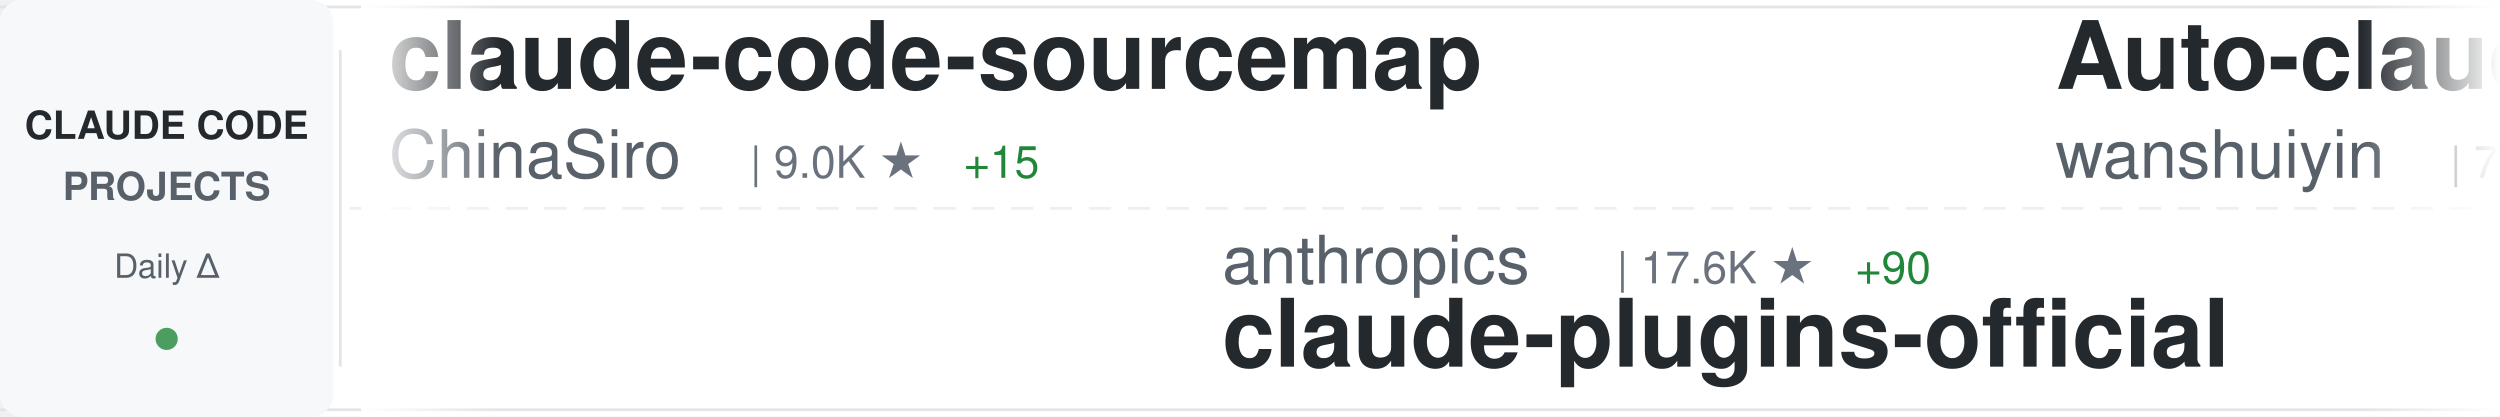
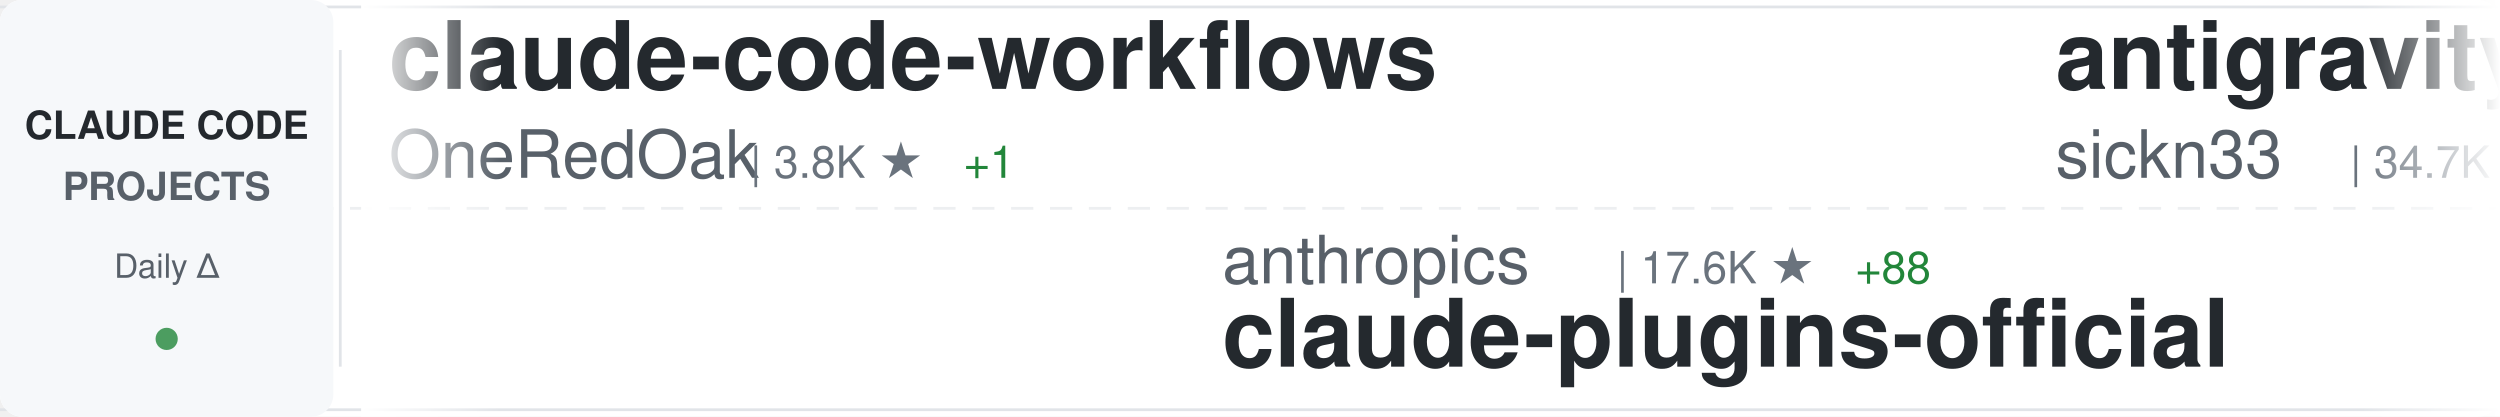
<svg xmlns="http://www.w3.org/2000/svg" width="900" height="150">
  <defs>
    <linearGradient id="awesomeLeftFade" x1="0%" y1="0%" x2="100%" y2="0%">
      <stop offset="0%" style="stop-color:#ffffff;stop-opacity:1" />
      <stop offset="100%" style="stop-color:#ffffff;stop-opacity:0" />
    </linearGradient>
    <linearGradient id="awesomeRightFade" x1="0%" y1="0%" x2="100%" y2="0%">
      <stop offset="0%" style="stop-color:#ffffff;stop-opacity:0" />
      <stop offset="100%" style="stop-color:#ffffff;stop-opacity:1" />
    </linearGradient>
  </defs>
  <rect width="900" height="150" fill="#ffffff" rx="8" />
  <rect x="0" y="2" width="900" height="1" fill="#e1e4e8" />
  <rect x="0" y="147" width="900" height="1" fill="#e1e4e8" />
  <line x1="0" y1="75" x2="900" y2="75" stroke="#e1e4e8" stroke-width="1" stroke-dasharray="8 6" opacity="0.6" />
  <rect x="0" y="0" width="120" height="150" fill="#f6f8fa" rx="8" />
  <text x="60" y="50" font-family="-apple-system, BlinkMacSystemFont, 'Segoe UI', Helvetica, Arial, sans-serif" font-size="14" font-weight="600" fill="#24292e" text-anchor="middle">CLAUDE CODE</text>
  <text x="60" y="72" font-family="-apple-system, BlinkMacSystemFont, 'Segoe UI', Helvetica, Arial, sans-serif" font-size="14" font-weight="600" fill="#586069" text-anchor="middle">PROJECTS</text>
  <text x="60" y="100" font-family="-apple-system, BlinkMacSystemFont, 'Segoe UI', Helvetica, Arial, sans-serif" font-size="12" font-weight="500" fill="#586069" text-anchor="middle">Daily Δ</text>
  <circle cx="60" cy="122" r="4" fill="#22863a" opacity="0.8" />
  <rect x="122" y="18" width="1" height="114" fill="#e1e4e8" />
  <clipPath id="awesomeTickerClip">
    <rect x="130" y="0" width="770" height="150" />
  </clipPath>
  <g clip-path="url(#awesomeTickerClip)">
    <g id="awesomeTickerItems">
      <animateTransform attributeName="transform" attributeType="XML" type="translate" from="0 0" to="-3000 0" dur="54s" repeatCount="indefinite" />
      <g transform="translate(0, 0)">
-         <text x="140" y="32" font-family="-apple-system, BlinkMacSystemFont, 'Segoe UI', Helvetica, Arial, sans-serif" font-size="34" font-weight="600" fill="#24292e">claude-code-sourcemap</text>
-         <text x="140" y="64" font-family="-apple-system, BlinkMacSystemFont, 'Segoe UI', Helvetica, Arial, sans-serif" font-size="24" font-weight="400" fill="#586069">ChinaSiro</text>
-         <text x="270" y="64" font-family="-apple-system, BlinkMacSystemFont, 'Segoe UI', Helvetica, Arial, sans-serif" font-size="16" font-weight="500" fill="#6a737d">| 9.0K ★</text>
-         <text x="347" y="64" font-family="-apple-system, BlinkMacSystemFont, 'Segoe UI', Helvetica, Arial, sans-serif" font-size="16" font-weight="500" fill="#22863a"> +15</text>
+         <text x="140" y="32" font-family="-apple-system, BlinkMacSystemFont, 'Segoe UI', Helvetica, Arial, sans-serif" font-size="34" font-weight="600" fill="#24292e">claude-code-workflows</text>
+         <text x="140" y="64" font-family="-apple-system, BlinkMacSystemFont, 'Segoe UI', Helvetica, Arial, sans-serif" font-size="24" font-weight="400" fill="#586069">OneRedOak</text>
+         <text x="270" y="64" font-family="-apple-system, BlinkMacSystemFont, 'Segoe UI', Helvetica, Arial, sans-serif" font-size="16" font-weight="500" fill="#6a737d">| 3.8K ★</text>
+         <text x="347" y="64" font-family="-apple-system, BlinkMacSystemFont, 'Segoe UI', Helvetica, Arial, sans-serif" font-size="16" font-weight="500" fill="#22863a"> +1</text>
      </g>
      <g transform="translate(300, 0)">
        <text x="140" y="102" font-family="-apple-system, BlinkMacSystemFont, 'Segoe UI', Helvetica, Arial, sans-serif" font-size="24" font-weight="400" fill="#586069">anthropics</text>
        <text x="282" y="102" font-family="-apple-system, BlinkMacSystemFont, 'Segoe UI', Helvetica, Arial, sans-serif" font-size="16" font-weight="500" fill="#6a737d">| 17.6K ★</text>
-         <text x="368" y="102" font-family="-apple-system, BlinkMacSystemFont, 'Segoe UI', Helvetica, Arial, sans-serif" font-size="16" font-weight="500" fill="#22863a"> +90</text>
+         <text x="368" y="102" font-family="-apple-system, BlinkMacSystemFont, 'Segoe UI', Helvetica, Arial, sans-serif" font-size="16" font-weight="500" fill="#22863a"> +88</text>
        <text x="140" y="132" font-family="-apple-system, BlinkMacSystemFont, 'Segoe UI', Helvetica, Arial, sans-serif" font-size="34" font-weight="600" fill="#24292e">claude-plugins-official</text>
      </g>
      <g transform="translate(600, 0)">
-         <text x="140" y="32" font-family="-apple-system, BlinkMacSystemFont, 'Segoe UI', Helvetica, Arial, sans-serif" font-size="34" font-weight="600" fill="#24292e">Auto-claude-code-researc...</text>
-         <text x="140" y="64" font-family="-apple-system, BlinkMacSystemFont, 'Segoe UI', Helvetica, Arial, sans-serif" font-size="24" font-weight="400" fill="#586069">wanshuiyin</text>
-         <text x="282" y="64" font-family="-apple-system, BlinkMacSystemFont, 'Segoe UI', Helvetica, Arial, sans-serif" font-size="16" font-weight="500" fill="#6a737d">| 7.2K ★</text>
-         <text x="359" y="64" font-family="-apple-system, BlinkMacSystemFont, 'Segoe UI', Helvetica, Arial, sans-serif" font-size="16" font-weight="500" fill="#22863a"> +68</text>
+         <text x="140" y="32" font-family="-apple-system, BlinkMacSystemFont, 'Segoe UI', Helvetica, Arial, sans-serif" font-size="34" font-weight="600" fill="#24292e">antigravity-awesome-skil...</text>
+         <text x="140" y="64" font-family="-apple-system, BlinkMacSystemFont, 'Segoe UI', Helvetica, Arial, sans-serif" font-size="24" font-weight="400" fill="#586069">sickn33</text>
+         <text x="246" y="64" font-family="-apple-system, BlinkMacSystemFont, 'Segoe UI', Helvetica, Arial, sans-serif" font-size="16" font-weight="500" fill="#6a737d">| 34.7K ★</text>
+         <text x="332" y="64" font-family="-apple-system, BlinkMacSystemFont, 'Segoe UI', Helvetica, Arial, sans-serif" font-size="16" font-weight="500" fill="#22863a"> +212</text>
      </g>
      <g transform="translate(900, 0)">
-         <text x="140" y="102" font-family="-apple-system, BlinkMacSystemFont, 'Segoe UI', Helvetica, Arial, sans-serif" font-size="24" font-weight="400" fill="#586069">T-Lab-CUHKSZ</text>
-         <text x="306" y="102" font-family="-apple-system, BlinkMacSystemFont, 'Segoe UI', Helvetica, Arial, sans-serif" font-size="16" font-weight="500" fill="#6a737d">| 291 ★</text>
-         <text x="374" y="102" font-family="-apple-system, BlinkMacSystemFont, 'Segoe UI', Helvetica, Arial, sans-serif" font-size="16" font-weight="500" fill="#22863a"> +2</text>
-         <text x="140" y="132" font-family="-apple-system, BlinkMacSystemFont, 'Segoe UI', Helvetica, Arial, sans-serif" font-size="34" font-weight="600" fill="#24292e">claude-code</text>
+         <text x="140" y="102" font-family="-apple-system, BlinkMacSystemFont, 'Segoe UI', Helvetica, Arial, sans-serif" font-size="24" font-weight="400" fill="#586069">paoloanzn</text>
+         <text x="270" y="102" font-family="-apple-system, BlinkMacSystemFont, 'Segoe UI', Helvetica, Arial, sans-serif" font-size="16" font-weight="500" fill="#6a737d">| 8.0K ★</text>
+         <text x="347" y="102" font-family="-apple-system, BlinkMacSystemFont, 'Segoe UI', Helvetica, Arial, sans-serif" font-size="16" font-weight="500" fill="#22863a"> +25</text>
+         <text x="140" y="132" font-family="-apple-system, BlinkMacSystemFont, 'Segoe UI', Helvetica, Arial, sans-serif" font-size="34" font-weight="600" fill="#24292e">free-code</text>
      </g>
      <g transform="translate(1200, 0)">
-         <text x="140" y="32" font-family="-apple-system, BlinkMacSystemFont, 'Segoe UI', Helvetica, Arial, sans-serif" font-size="34" font-weight="600" fill="#24292e">Claude-code</text>
-         <text x="140" y="64" font-family="-apple-system, BlinkMacSystemFont, 'Segoe UI', Helvetica, Arial, sans-serif" font-size="24" font-weight="400" fill="#586069">zstmfhy</text>
-         <text x="246" y="64" font-family="-apple-system, BlinkMacSystemFont, 'Segoe UI', Helvetica, Arial, sans-serif" font-size="16" font-weight="500" fill="#6a737d">| 191 ★</text>
+         <text x="140" y="32" font-family="-apple-system, BlinkMacSystemFont, 'Segoe UI', Helvetica, Arial, sans-serif" font-size="34" font-weight="600" fill="#24292e">claude-code</text>
+         <text x="140" y="64" font-family="-apple-system, BlinkMacSystemFont, 'Segoe UI', Helvetica, Arial, sans-serif" font-size="24" font-weight="400" fill="#586069">T-Lab-CUHKSZ</text>
+         <text x="306" y="64" font-family="-apple-system, BlinkMacSystemFont, 'Segoe UI', Helvetica, Arial, sans-serif" font-size="16" font-weight="500" fill="#6a737d">| 291 ★</text>
+         <text x="374" y="64" font-family="-apple-system, BlinkMacSystemFont, 'Segoe UI', Helvetica, Arial, sans-serif" font-size="16" font-weight="500" fill="#22863a"> +2</text>
      </g>
      <g transform="translate(1500, 0)">
-         <text x="140" y="102" font-family="-apple-system, BlinkMacSystemFont, 'Segoe UI', Helvetica, Arial, sans-serif" font-size="24" font-weight="400" fill="#586069">anthropics</text>
-         <text x="282" y="102" font-family="-apple-system, BlinkMacSystemFont, 'Segoe UI', Helvetica, Arial, sans-serif" font-size="16" font-weight="500" fill="#6a737d">| 117.0K ★</text>
-         <text x="377" y="102" font-family="-apple-system, BlinkMacSystemFont, 'Segoe UI', Helvetica, Arial, sans-serif" font-size="16" font-weight="500" fill="#22863a"> +386</text>
-         <text x="140" y="132" font-family="-apple-system, BlinkMacSystemFont, 'Segoe UI', Helvetica, Arial, sans-serif" font-size="34" font-weight="600" fill="#24292e">claude-code</text>
+         <text x="140" y="102" font-family="-apple-system, BlinkMacSystemFont, 'Segoe UI', Helvetica, Arial, sans-serif" font-size="24" font-weight="400" fill="#586069">davila7</text>
+         <text x="246" y="102" font-family="-apple-system, BlinkMacSystemFont, 'Segoe UI', Helvetica, Arial, sans-serif" font-size="16" font-weight="500" fill="#6a737d">| 25.0K ★</text>
+         <text x="332" y="102" font-family="-apple-system, BlinkMacSystemFont, 'Segoe UI', Helvetica, Arial, sans-serif" font-size="16" font-weight="500" fill="#22863a"> +69</text>
+         <text x="140" y="132" font-family="-apple-system, BlinkMacSystemFont, 'Segoe UI', Helvetica, Arial, sans-serif" font-size="34" font-weight="600" fill="#24292e">claude-code-templates</text>
      </g>
      <g transform="translate(1800, 0)">
-         <text x="140" y="32" font-family="-apple-system, BlinkMacSystemFont, 'Segoe UI', Helvetica, Arial, sans-serif" font-size="34" font-weight="600" fill="#24292e">Claude-Code-Usage-Monito...</text>
-         <text x="140" y="64" font-family="-apple-system, BlinkMacSystemFont, 'Segoe UI', Helvetica, Arial, sans-serif" font-size="24" font-weight="400" fill="#586069">Maciek-roboblog</text>
-         <text x="342" y="64" font-family="-apple-system, BlinkMacSystemFont, 'Segoe UI', Helvetica, Arial, sans-serif" font-size="16" font-weight="500" fill="#6a737d">| 7.7K ★</text>
-         <text x="419" y="64" font-family="-apple-system, BlinkMacSystemFont, 'Segoe UI', Helvetica, Arial, sans-serif" font-size="16" font-weight="500" fill="#22863a"> +30</text>
-       </g>
-       <g transform="translate(2100, 0)">
-         <text x="140" y="102" font-family="-apple-system, BlinkMacSystemFont, 'Segoe UI', Helvetica, Arial, sans-serif" font-size="24" font-weight="400" fill="#586069">chiragjoshi12</text>
-         <text x="318" y="102" font-family="-apple-system, BlinkMacSystemFont, 'Segoe UI', Helvetica, Arial, sans-serif" font-size="16" font-weight="500" fill="#6a737d">| 190 ★</text>
-         <text x="386" y="102" font-family="-apple-system, BlinkMacSystemFont, 'Segoe UI', Helvetica, Arial, sans-serif" font-size="16" font-weight="500" fill="#22863a"> +1</text>
-         <text x="140" y="132" font-family="-apple-system, BlinkMacSystemFont, 'Segoe UI', Helvetica, Arial, sans-serif" font-size="34" font-weight="600" fill="#24292e">claude-code</text>
-       </g>
-       <g transform="translate(2400, 0)">
        <text x="140" y="32" font-family="-apple-system, BlinkMacSystemFont, 'Segoe UI', Helvetica, Arial, sans-serif" font-size="34" font-weight="600" fill="#24292e">claude-code</text>
        <text x="140" y="64" font-family="-apple-system, BlinkMacSystemFont, 'Segoe UI', Helvetica, Arial, sans-serif" font-size="24" font-weight="400" fill="#586069">mehmoodosman</text>
        <text x="306" y="64" font-family="-apple-system, BlinkMacSystemFont, 'Segoe UI', Helvetica, Arial, sans-serif" font-size="16" font-weight="500" fill="#6a737d">| 166 ★</text>
      </g>
+       <g transform="translate(2100, 0)">
+         <text x="140" y="102" font-family="-apple-system, BlinkMacSystemFont, 'Segoe UI', Helvetica, Arial, sans-serif" font-size="24" font-weight="400" fill="#586069">carlvellotti</text>
+         <text x="306" y="102" font-family="-apple-system, BlinkMacSystemFont, 'Segoe UI', Helvetica, Arial, sans-serif" font-size="16" font-weight="500" fill="#6a737d">| 1.9K ★</text>
+         <text x="383" y="102" font-family="-apple-system, BlinkMacSystemFont, 'Segoe UI', Helvetica, Arial, sans-serif" font-size="16" font-weight="500" fill="#22863a"> +4</text>
+         <text x="140" y="132" font-family="-apple-system, BlinkMacSystemFont, 'Segoe UI', Helvetica, Arial, sans-serif" font-size="34" font-weight="600" fill="#24292e">claude-code-pm-course</text>
+       </g>
+       <g transform="translate(2400, 0)">
+         <text x="140" y="32" font-family="-apple-system, BlinkMacSystemFont, 'Segoe UI', Helvetica, Arial, sans-serif" font-size="34" font-weight="600" fill="#24292e">claude-code-hub</text>
+         <text x="140" y="64" font-family="-apple-system, BlinkMacSystemFont, 'Segoe UI', Helvetica, Arial, sans-serif" font-size="24" font-weight="400" fill="#586069">ding113</text>
+         <text x="246" y="64" font-family="-apple-system, BlinkMacSystemFont, 'Segoe UI', Helvetica, Arial, sans-serif" font-size="16" font-weight="500" fill="#6a737d">| 2.6K ★</text>
+         <text x="323" y="64" font-family="-apple-system, BlinkMacSystemFont, 'Segoe UI', Helvetica, Arial, sans-serif" font-size="16" font-weight="500" fill="#22863a"> +23</text>
+       </g>
      <g transform="translate(2700, 0)">
-         <text x="140" y="102" font-family="-apple-system, BlinkMacSystemFont, 'Segoe UI', Helvetica, Arial, sans-serif" font-size="24" font-weight="400" fill="#586069">alex000kim</text>
-         <text x="282" y="102" font-family="-apple-system, BlinkMacSystemFont, 'Segoe UI', Helvetica, Arial, sans-serif" font-size="16" font-weight="500" fill="#6a737d">| 218 ★</text>
-         <text x="140" y="132" font-family="-apple-system, BlinkMacSystemFont, 'Segoe UI', Helvetica, Arial, sans-serif" font-size="34" font-weight="600" fill="#24292e">claude-code</text>
+         <text x="140" y="102" font-family="-apple-system, BlinkMacSystemFont, 'Segoe UI', Helvetica, Arial, sans-serif" font-size="24" font-weight="400" fill="#586069">KimYx0207</text>
+         <text x="270" y="102" font-family="-apple-system, BlinkMacSystemFont, 'Segoe UI', Helvetica, Arial, sans-serif" font-size="16" font-weight="500" fill="#6a737d">| 3.5K ★</text>
+         <text x="347" y="102" font-family="-apple-system, BlinkMacSystemFont, 'Segoe UI', Helvetica, Arial, sans-serif" font-size="16" font-weight="500" fill="#22863a"> +26</text>
+         <text x="140" y="132" font-family="-apple-system, BlinkMacSystemFont, 'Segoe UI', Helvetica, Arial, sans-serif" font-size="34" font-weight="600" fill="#24292e">Claude-Code-x-OpenClaw-G...</text>
      </g>
      <g transform="translate(3000, 0)">
-         <text x="140" y="32" font-family="-apple-system, BlinkMacSystemFont, 'Segoe UI', Helvetica, Arial, sans-serif" font-size="34" font-weight="600" fill="#24292e">claude-code-sourcemap</text>
-         <text x="140" y="64" font-family="-apple-system, BlinkMacSystemFont, 'Segoe UI', Helvetica, Arial, sans-serif" font-size="24" font-weight="400" fill="#586069">ChinaSiro</text>
-         <text x="270" y="64" font-family="-apple-system, BlinkMacSystemFont, 'Segoe UI', Helvetica, Arial, sans-serif" font-size="16" font-weight="500" fill="#6a737d">| 9.0K ★</text>
-         <text x="347" y="64" font-family="-apple-system, BlinkMacSystemFont, 'Segoe UI', Helvetica, Arial, sans-serif" font-size="16" font-weight="500" fill="#22863a"> +15</text>
+         <text x="140" y="32" font-family="-apple-system, BlinkMacSystemFont, 'Segoe UI', Helvetica, Arial, sans-serif" font-size="34" font-weight="600" fill="#24292e">claude-code-workflows</text>
+         <text x="140" y="64" font-family="-apple-system, BlinkMacSystemFont, 'Segoe UI', Helvetica, Arial, sans-serif" font-size="24" font-weight="400" fill="#586069">OneRedOak</text>
+         <text x="270" y="64" font-family="-apple-system, BlinkMacSystemFont, 'Segoe UI', Helvetica, Arial, sans-serif" font-size="16" font-weight="500" fill="#6a737d">| 3.8K ★</text>
+         <text x="347" y="64" font-family="-apple-system, BlinkMacSystemFont, 'Segoe UI', Helvetica, Arial, sans-serif" font-size="16" font-weight="500" fill="#22863a"> +1</text>
      </g>
      <g transform="translate(3300, 0)">
        <text x="140" y="102" font-family="-apple-system, BlinkMacSystemFont, 'Segoe UI', Helvetica, Arial, sans-serif" font-size="24" font-weight="400" fill="#586069">anthropics</text>
        <text x="282" y="102" font-family="-apple-system, BlinkMacSystemFont, 'Segoe UI', Helvetica, Arial, sans-serif" font-size="16" font-weight="500" fill="#6a737d">| 17.6K ★</text>
-         <text x="368" y="102" font-family="-apple-system, BlinkMacSystemFont, 'Segoe UI', Helvetica, Arial, sans-serif" font-size="16" font-weight="500" fill="#22863a"> +90</text>
+         <text x="368" y="102" font-family="-apple-system, BlinkMacSystemFont, 'Segoe UI', Helvetica, Arial, sans-serif" font-size="16" font-weight="500" fill="#22863a"> +88</text>
        <text x="140" y="132" font-family="-apple-system, BlinkMacSystemFont, 'Segoe UI', Helvetica, Arial, sans-serif" font-size="34" font-weight="600" fill="#24292e">claude-plugins-official</text>
      </g>
      <g transform="translate(3600, 0)">
-         <text x="140" y="32" font-family="-apple-system, BlinkMacSystemFont, 'Segoe UI', Helvetica, Arial, sans-serif" font-size="34" font-weight="600" fill="#24292e">Auto-claude-code-researc...</text>
-         <text x="140" y="64" font-family="-apple-system, BlinkMacSystemFont, 'Segoe UI', Helvetica, Arial, sans-serif" font-size="24" font-weight="400" fill="#586069">wanshuiyin</text>
-         <text x="282" y="64" font-family="-apple-system, BlinkMacSystemFont, 'Segoe UI', Helvetica, Arial, sans-serif" font-size="16" font-weight="500" fill="#6a737d">| 7.2K ★</text>
-         <text x="359" y="64" font-family="-apple-system, BlinkMacSystemFont, 'Segoe UI', Helvetica, Arial, sans-serif" font-size="16" font-weight="500" fill="#22863a"> +68</text>
+         <text x="140" y="32" font-family="-apple-system, BlinkMacSystemFont, 'Segoe UI', Helvetica, Arial, sans-serif" font-size="34" font-weight="600" fill="#24292e">antigravity-awesome-skil...</text>
+         <text x="140" y="64" font-family="-apple-system, BlinkMacSystemFont, 'Segoe UI', Helvetica, Arial, sans-serif" font-size="24" font-weight="400" fill="#586069">sickn33</text>
+         <text x="246" y="64" font-family="-apple-system, BlinkMacSystemFont, 'Segoe UI', Helvetica, Arial, sans-serif" font-size="16" font-weight="500" fill="#6a737d">| 34.7K ★</text>
+         <text x="332" y="64" font-family="-apple-system, BlinkMacSystemFont, 'Segoe UI', Helvetica, Arial, sans-serif" font-size="16" font-weight="500" fill="#22863a"> +212</text>
      </g>
      <g transform="translate(3900, 0)">
-         <text x="140" y="102" font-family="-apple-system, BlinkMacSystemFont, 'Segoe UI', Helvetica, Arial, sans-serif" font-size="24" font-weight="400" fill="#586069">T-Lab-CUHKSZ</text>
-         <text x="306" y="102" font-family="-apple-system, BlinkMacSystemFont, 'Segoe UI', Helvetica, Arial, sans-serif" font-size="16" font-weight="500" fill="#6a737d">| 291 ★</text>
-         <text x="374" y="102" font-family="-apple-system, BlinkMacSystemFont, 'Segoe UI', Helvetica, Arial, sans-serif" font-size="16" font-weight="500" fill="#22863a"> +2</text>
-         <text x="140" y="132" font-family="-apple-system, BlinkMacSystemFont, 'Segoe UI', Helvetica, Arial, sans-serif" font-size="34" font-weight="600" fill="#24292e">claude-code</text>
+         <text x="140" y="102" font-family="-apple-system, BlinkMacSystemFont, 'Segoe UI', Helvetica, Arial, sans-serif" font-size="24" font-weight="400" fill="#586069">paoloanzn</text>
+         <text x="270" y="102" font-family="-apple-system, BlinkMacSystemFont, 'Segoe UI', Helvetica, Arial, sans-serif" font-size="16" font-weight="500" fill="#6a737d">| 8.0K ★</text>
+         <text x="347" y="102" font-family="-apple-system, BlinkMacSystemFont, 'Segoe UI', Helvetica, Arial, sans-serif" font-size="16" font-weight="500" fill="#22863a"> +25</text>
+         <text x="140" y="132" font-family="-apple-system, BlinkMacSystemFont, 'Segoe UI', Helvetica, Arial, sans-serif" font-size="34" font-weight="600" fill="#24292e">free-code</text>
      </g>
    </g>
  </g>
  <rect x="130" y="0" width="50" height="150" fill="url(#awesomeLeftFade)" />
  <rect x="850" y="0" width="50" height="150" fill="url(#awesomeRightFade)" />
</svg>
